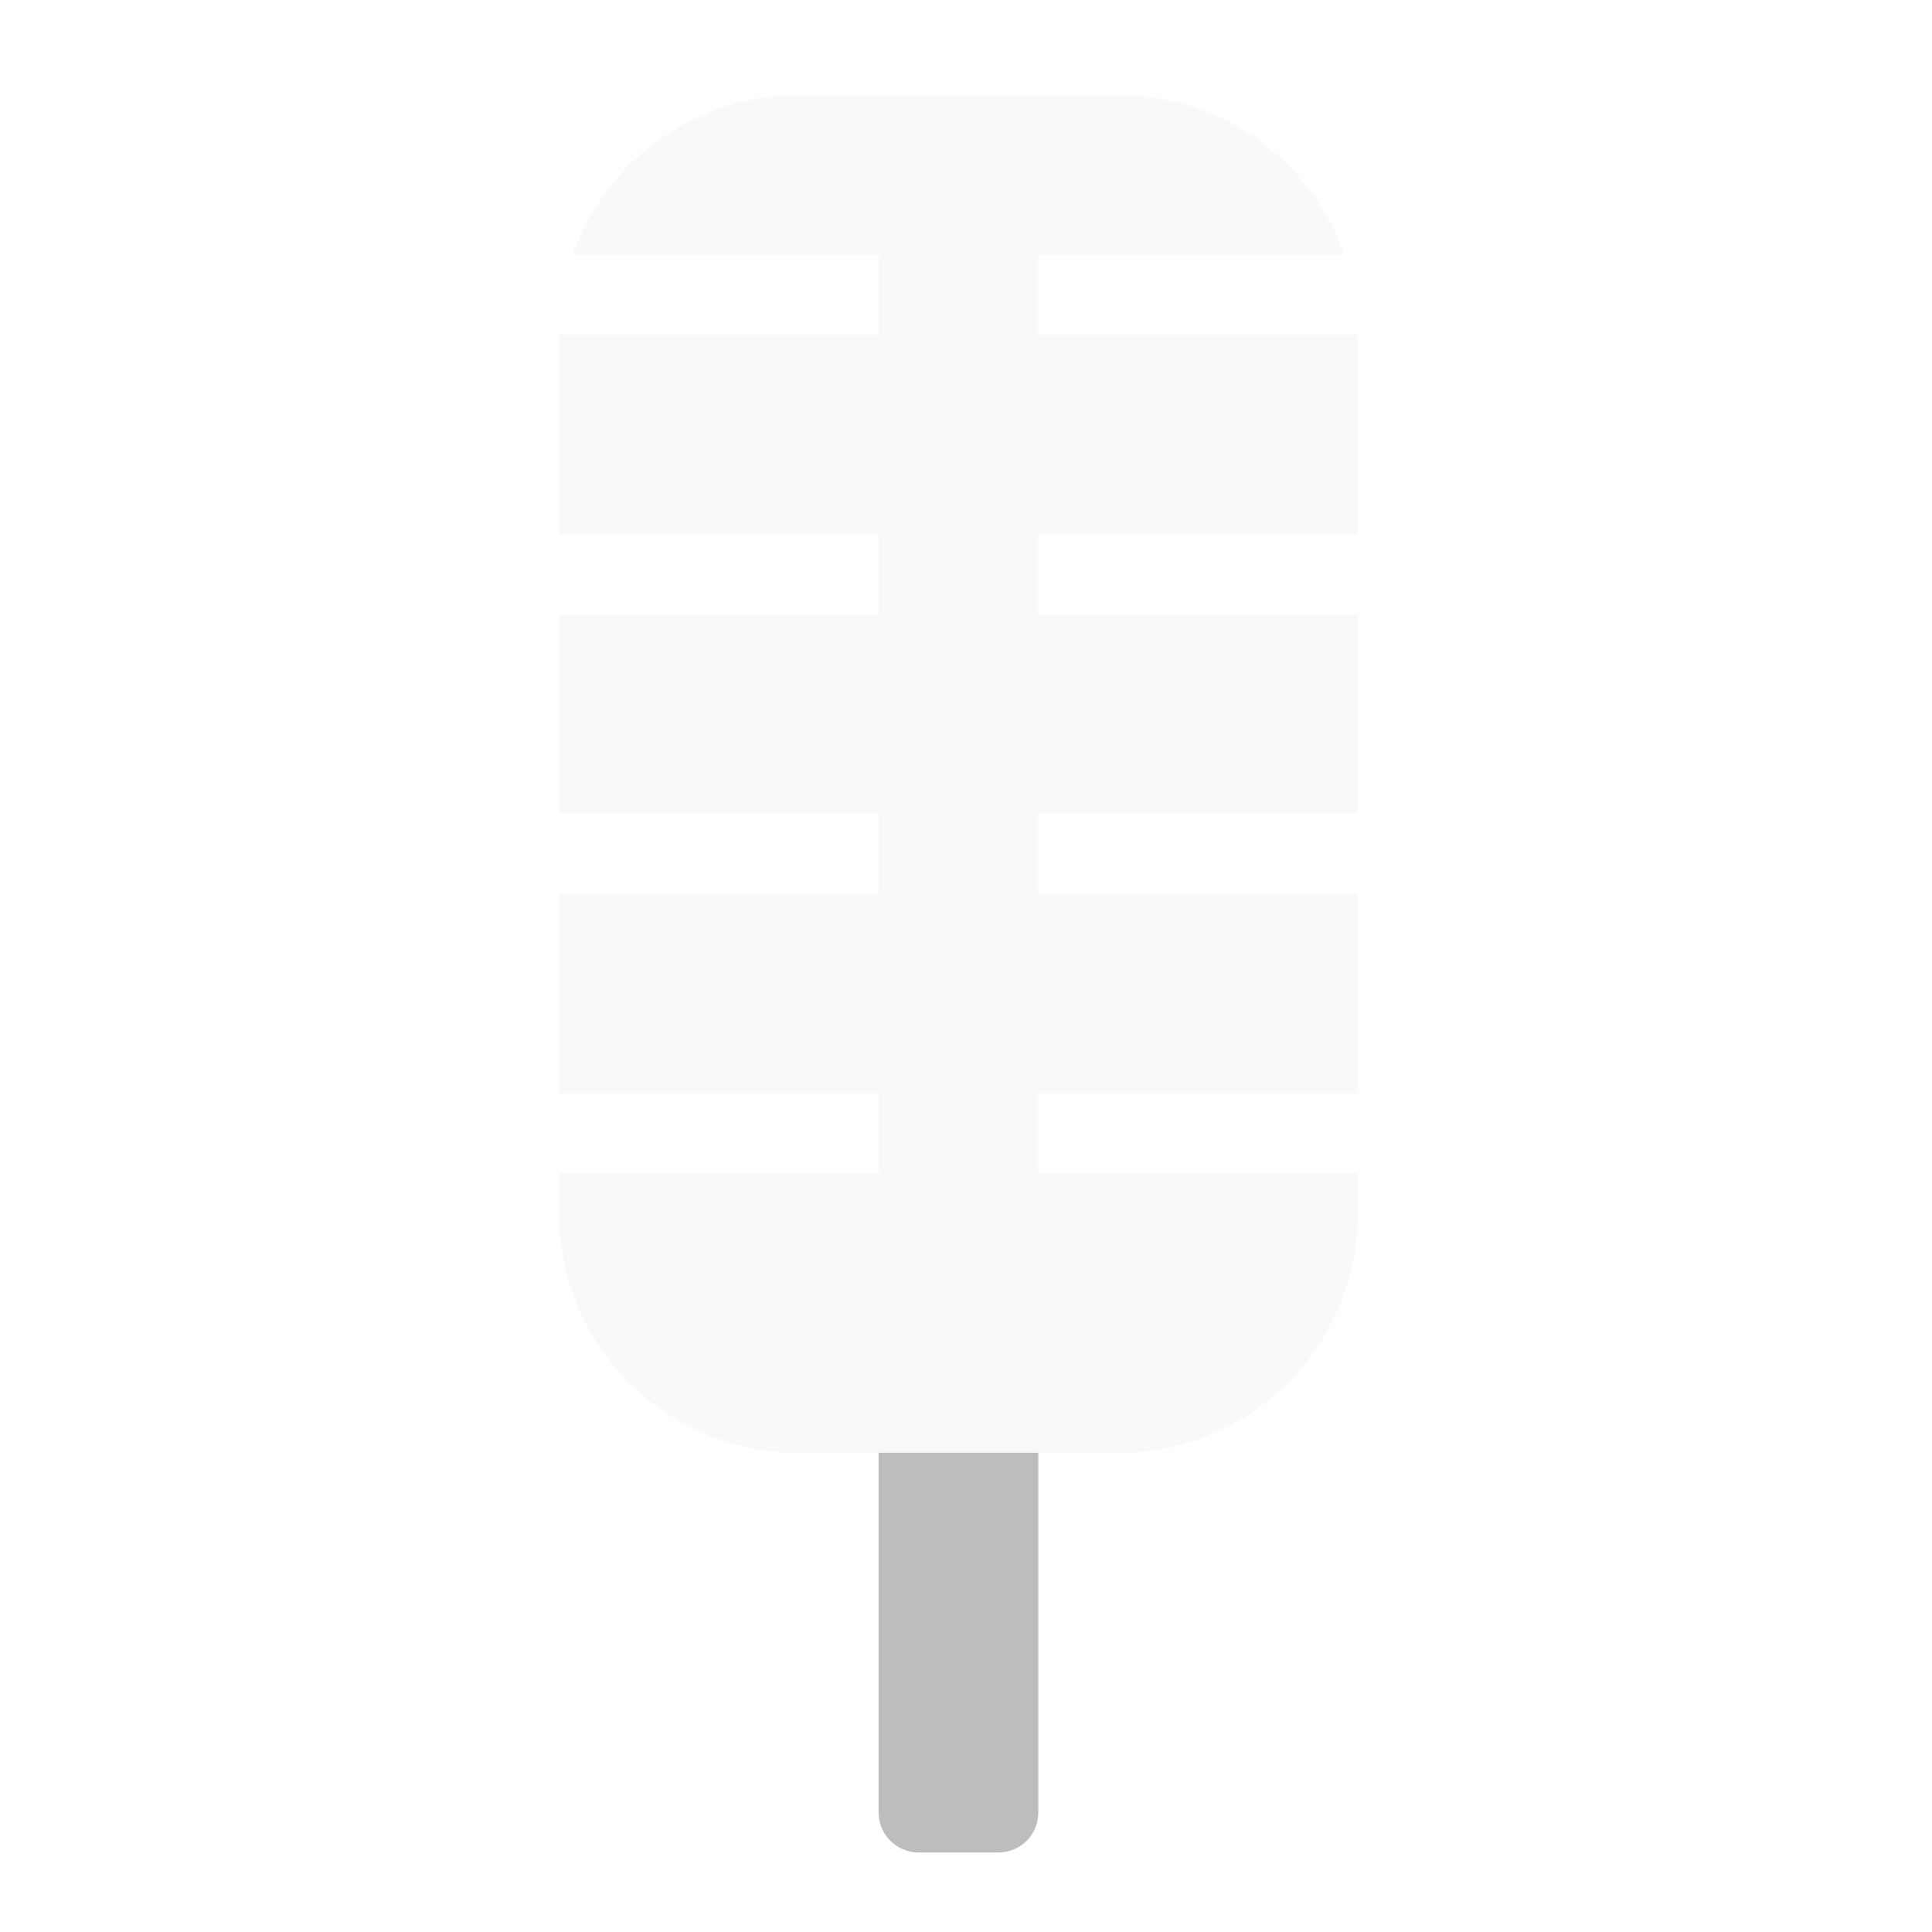
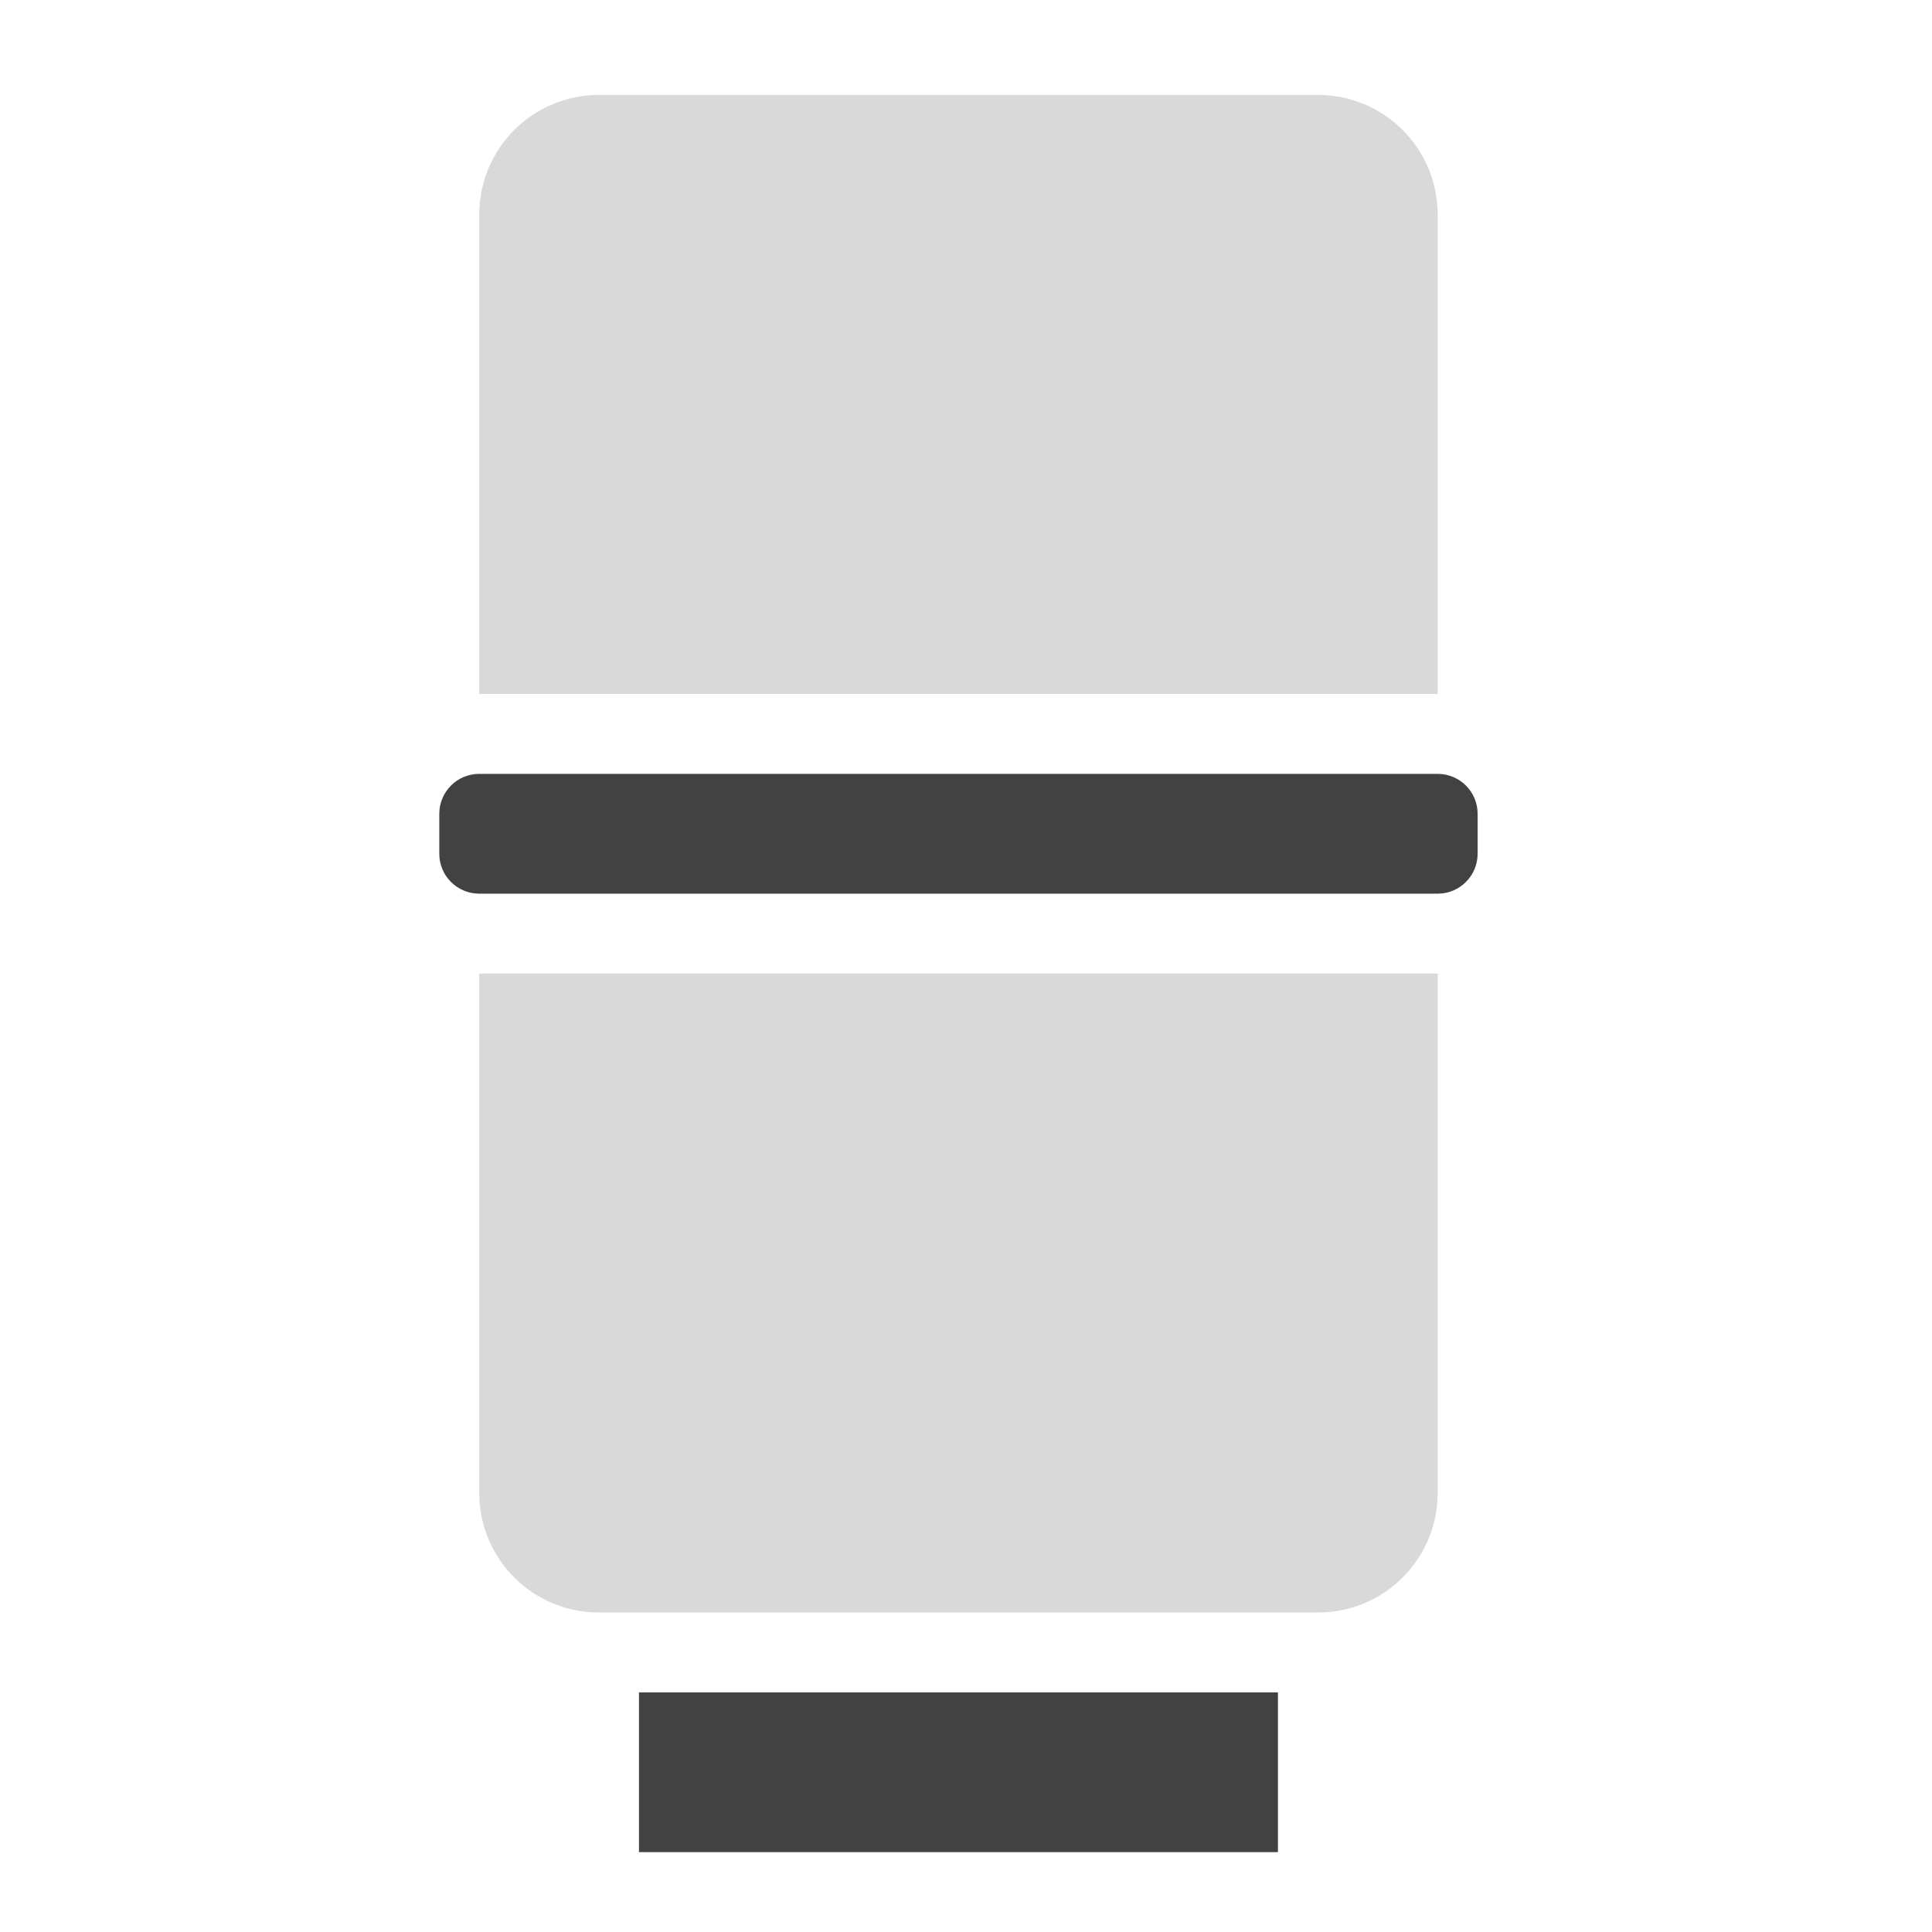
- <svg xmlns="http://www.w3.org/2000/svg" xmlns:xlink="http://www.w3.org/1999/xlink" width="24pt" height="24pt" viewBox="0 0 24 24" version="1.1" id="svg36">
-   <defs id="defs27">
-     <filter id="alpha" filterUnits="objectBoundingBox" x="0%" y="0%" width="100%" height="100%">
-       <feColorMatrix type="matrix" in="SourceGraphic" values="0 0 0 0 1 0 0 0 0 1 0 0 0 0 1 0 0 0 1 0" id="feColorMatrix2" />
-     </filter>
-     <mask id="mask0">
-       <g filter="url(#alpha)" id="g7">
-         <rect x="0" y="0" width="24" height="24" style="fill:rgb(0%,0%,0%);fill-opacity:0.302;stroke:none;" id="rect5" />
-       </g>
-     </mask>
-     <clipPath id="clip1">
-       <rect x="0" y="0" width="24" height="24" id="rect10" />
-     </clipPath>
-     <g id="surface5" clip-path="url(#clip1)">
-       <path style=" stroke:none;fill-rule:nonzero;fill:rgb(74.118%,74.118%,74.118%);fill-opacity:1;" d="M 6.945 8.871 L 6.945 10.109 L 10.914 10.109 L 10.914 11.102 L 6.945 11.102 L 6.945 13.582 L 10.914 13.582 L 10.914 14.574 L 6.945 14.574 L 6.945 15.07 C 6.945 16.719 8.273 18.047 9.922 18.047 L 13.895 18.047 C 15.543 18.047 16.867 16.719 16.867 15.07 L 16.867 14.574 L 12.898 14.574 L 12.898 13.582 L 16.867 13.582 L 16.867 11.102 L 12.898 11.102 L 12.898 10.109 L 16.867 10.109 L 16.867 8.871 Z M 6.945 8.871 " id="path13" />
-     </g>
-     <mask id="mask1">
-       <g filter="url(#alpha)" id="g18">
-         <rect x="0" y="0" width="24" height="24" style="fill:rgb(0%,0%,0%);fill-opacity:0.302;stroke:none;" id="rect16" />
-       </g>
-     </mask>
-     <clipPath id="clip2">
-       <rect x="0" y="0" width="24" height="24" id="rect21" />
-     </clipPath>
-     <g id="surface8" clip-path="url(#clip2)">
-       <path style=" stroke:none;fill-rule:nonzero;fill:rgb(74.118%,74.118%,74.118%);fill-opacity:1;" d="M 9.922 1.18 C 9.906 1.18 9.887 1.18 9.871 1.18 C 8.594 1.203 7.516 2.02 7.113 3.164 L 10.914 3.164 L 10.914 4.156 L 6.945 4.156 L 6.945 6.637 L 10.914 6.637 L 10.914 7.629 L 6.945 7.629 L 6.945 8.871 L 16.867 8.871 L 16.867 7.629 L 12.898 7.629 L 12.898 6.637 L 16.867 6.637 L 16.867 4.156 L 12.898 4.156 L 12.898 3.164 L 16.699 3.164 C 16.301 2.02 15.223 1.203 13.941 1.18 C 13.926 1.18 13.91 1.18 13.891 1.18 Z M 9.922 1.18 " id="path24" />
-     </g>
-   </defs>
-   <g id="surface1">
-     <use xlink:href="#surface5" mask="url(#mask0)" id="use29" style="opacity:0.3" />
-     <use xlink:href="#surface8" mask="url(#mask1)" id="use31" style="opacity:0.3" />
-     <path style=" stroke:none;fill-rule:nonzero;fill:rgb(74.118%,74.118%,74.118%);fill-opacity:1;" d="M 9.922 18.047 L 10.914 18.047 L 10.914 22.516 C 10.914 22.789 11.137 23.012 11.41 23.012 L 12.402 23.012 C 12.68 23.012 12.898 22.789 12.898 22.516 L 12.898 18.047 L 13.891 18.047 C 13.895 18.047 13.895 18.047 13.895 18.047 Z M 9.922 18.047 " id="path33" />
+ <svg xmlns="http://www.w3.org/2000/svg" width="512mm" height="512mm" viewBox="0 0 512 512" version="1.1" id="svg3705">
+   <defs id="defs3699" />
+   <g id="layer1" transform="translate(0,215)">
+     <rect style="opacity:1;fill:#424242;fill-opacity:1;stroke:none;stroke-width:3;stroke-linecap:round;stroke-linejoin:round;stroke-miterlimit:4;stroke-dasharray:none;stroke-opacity:1;paint-order:normal" id="rect835" width="169.333" height="42.333" x="169.333" y="233.5" rx="0.529" ry="0" />
+     <path style="opacity:1;fill:#424242;fill-opacity:0.196;stroke:none;stroke-width:11.339;stroke-linecap:round;stroke-linejoin:round;stroke-miterlimit:4;stroke-dasharray:none;stroke-opacity:1;paint-order:normal" d="M 480,975.118 480,1495.117 c 0,66.48 53.52,120 120,120 h 720 c 66.48,0 120,-53.52 120,-120 l 0,-519.999 z" transform="matrix(0.2645833,0,0,0.2645833,0,-215)" id="rect999" />
+     <path id="path1012" d="m 127,-31.083 0,-127 c 0,-17.59 14.161,-31.75 31.75,-31.75 h 190.5 c 17.59,0 31.75,14.161 31.75,31.75 l 0,127 z" style="opacity:1;fill:#424242;fill-opacity:0.196;stroke:none;stroke-width:3;stroke-linecap:round;stroke-linejoin:round;stroke-miterlimit:4;stroke-dasharray:none;stroke-opacity:1;paint-order:normal" />
+     <rect style="opacity:1;fill:#424242;fill-opacity:1;stroke:none;stroke-width:3;stroke-linecap:round;stroke-linejoin:round;stroke-miterlimit:4;stroke-dasharray:none;stroke-opacity:1;paint-order:normal" id="rect1014" width="275.167" height="31.75" x="116.417" y="-9.917" rx="10.583" ry="10.583" />
  </g>
</svg>
